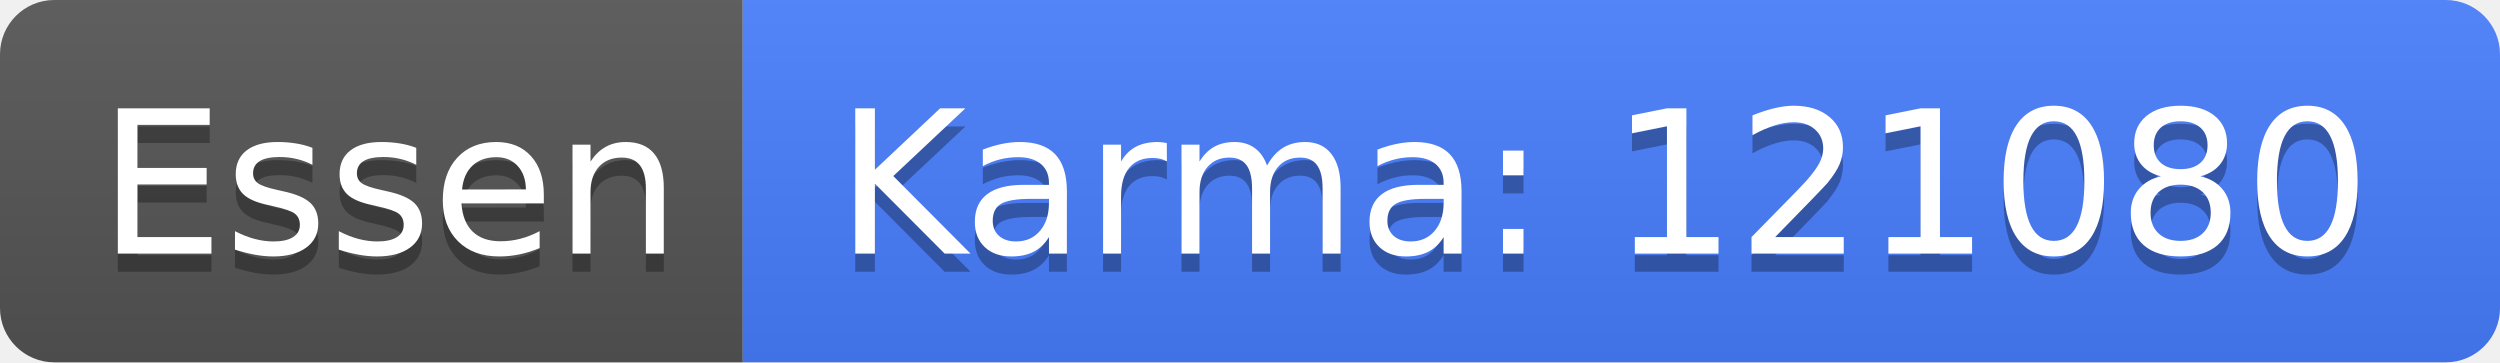
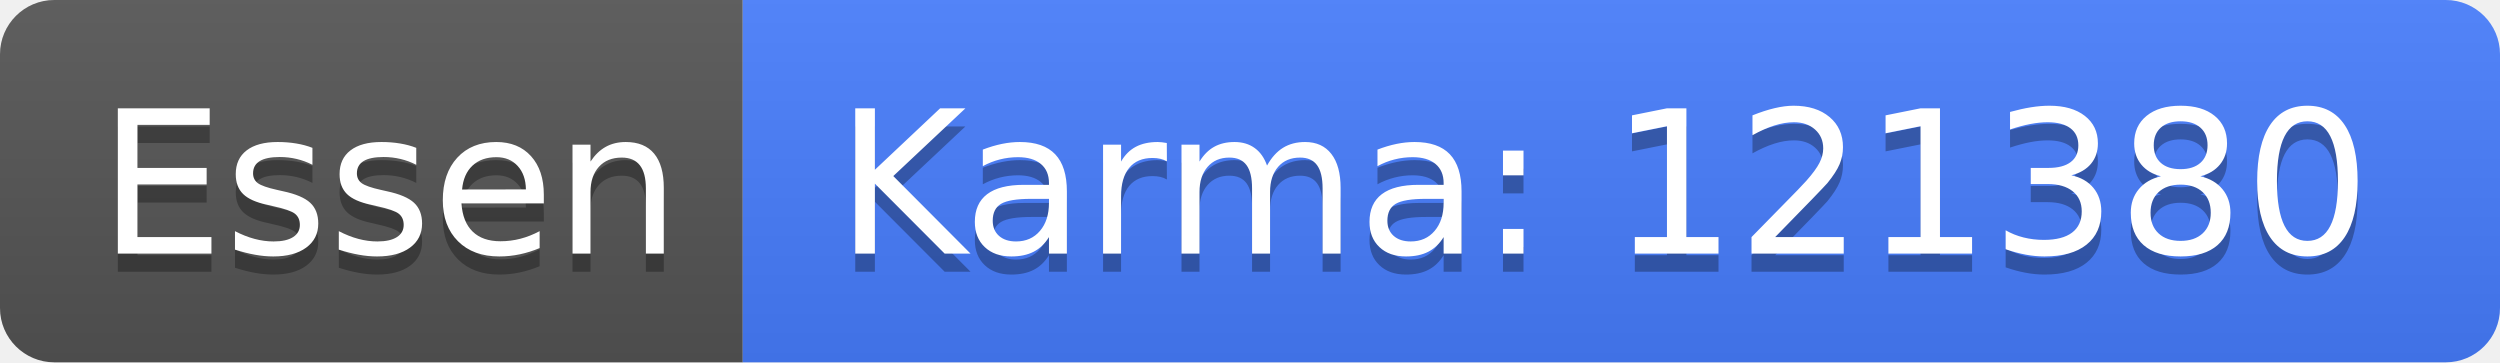
<svg xmlns="http://www.w3.org/2000/svg" width="138" height="20">
  <linearGradient id="b" x2="0" y2="100%">
    <stop offset="0" stop-color="#bbb" stop-opacity=".1" />
    <stop offset="1" stop-opacity=".1" />
  </linearGradient>
  <clipPath id="a">
    <rect width="138" height="20" rx="3" fill="#fff" />
  </clipPath>
  <g clip-path="url(#a)">
    <path fill="#555" d="M0 0h41v20H0z" />
    <path fill="#477eff" d="M41 0h97v20H41z" />
    <path fill="url(#b)" d="M0 0h138v20H0z" />
  </g>
  <g fill="#fff" text-anchor="middle" font-family="DejaVu Sans,Verdana,Geneva,sans-serif" font-size="110">
    <text x="215" y="150" fill="#010101" fill-opacity=".3" transform="scale(.1)" textLength="310">Essen</text>
    <text x="215" y="140" transform="scale(.1)" textLength="310">Essen</text>
-     <text x="885" y="150" fill="#010101" fill-opacity=".3" transform="scale(.1)" textLength="870">Karma: 121080</text>
-     <text x="885" y="140" transform="scale(.1)" textLength="870">Karma: 121080</text>
+     <text x="885" y="150" fill="#010101" fill-opacity=".3" transform="scale(.1)" textLength="870">Karma: 121380</text>
+     <text x="885" y="140" transform="scale(.1)" textLength="870">Karma: 121380</text>
  </g>
</svg>
